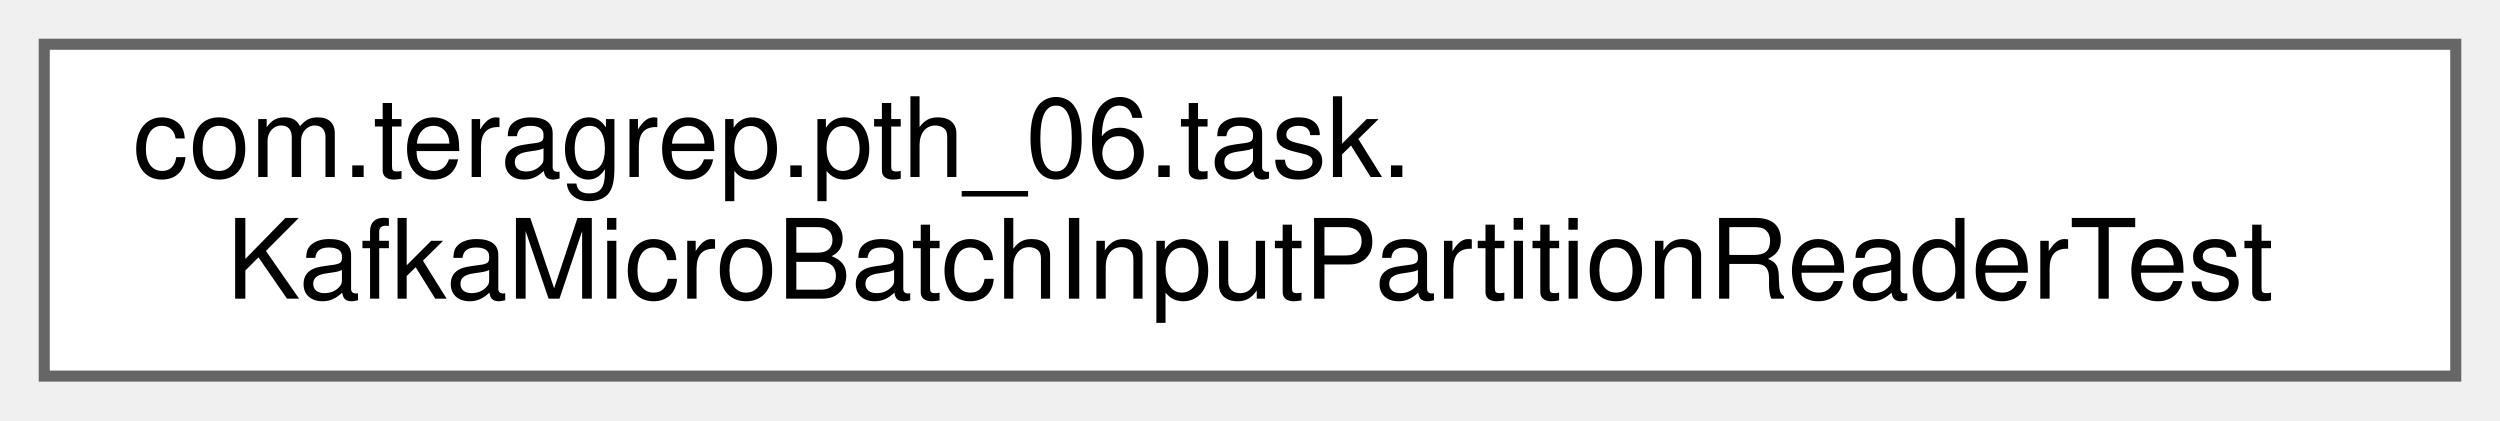
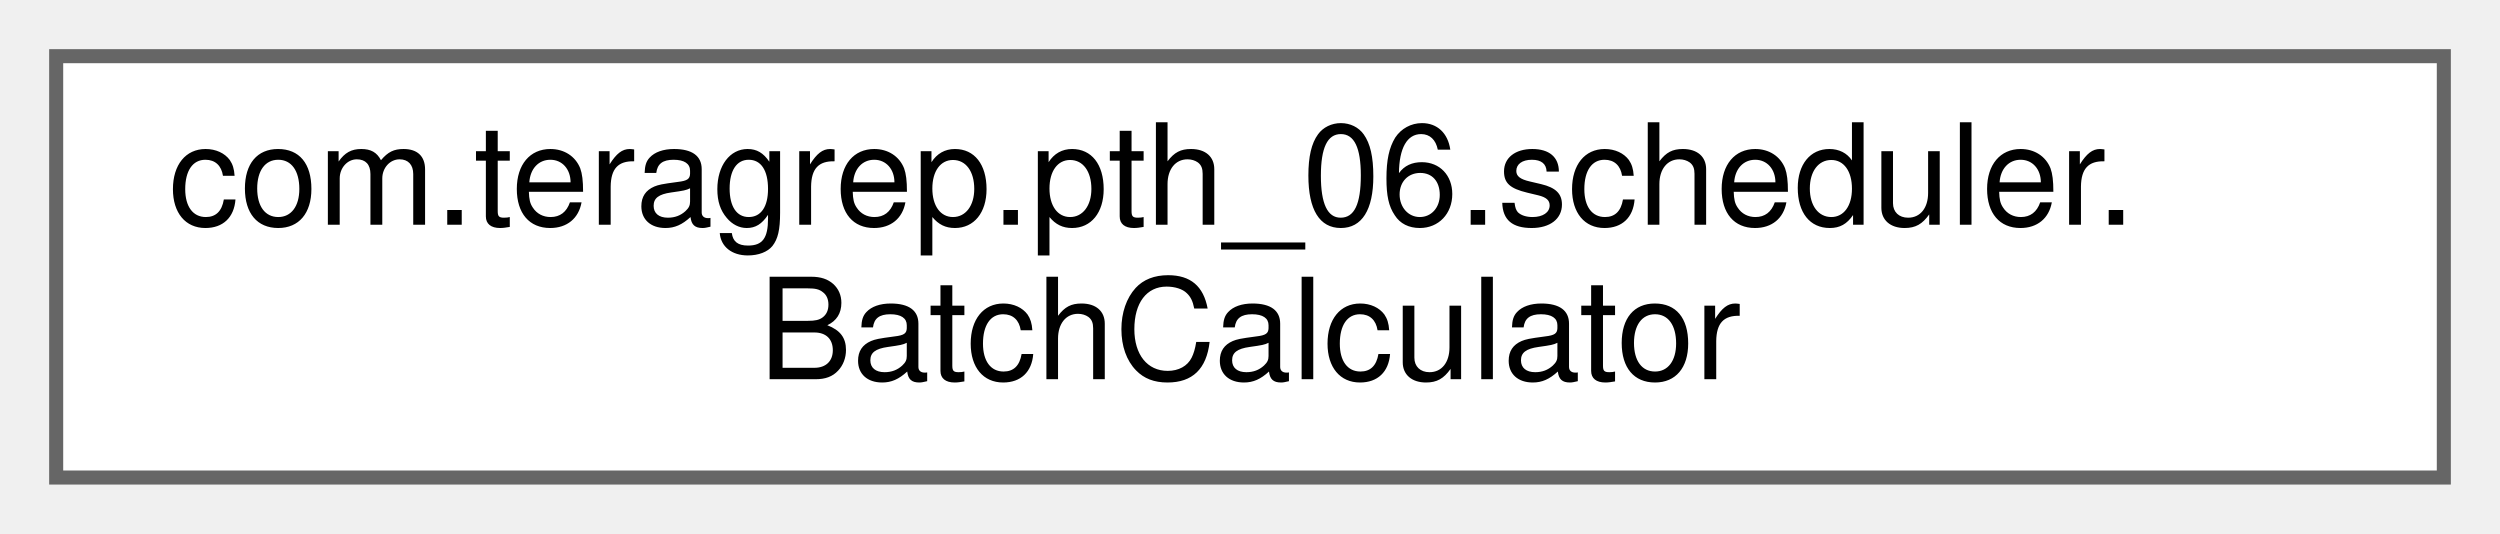
- <svg xmlns="http://www.w3.org/2000/svg" xmlns:xlink="http://www.w3.org/1999/xlink" width="226pt" height="38pt" viewBox="0.00 0.00 226.00 38.00">
+ <svg xmlns="http://www.w3.org/2000/svg" xmlns:xlink="http://www.w3.org/1999/xlink" width="178pt" height="38pt" viewBox="0.00 0.00 178.00 38.00">
  <g id="graph0" class="graph" transform="scale(1 1) rotate(0) translate(4 34)">
    <g id="Node000000" class="node">
      <g id="a_Node000000">
-         <a xlink:href="classcom_1_1teragrep_1_1pth__06_1_1task_1_1KafkaMicroBatchInputPartitionReaderTest.html" target="_top" xlink:title=" ">
-           <polygon fill="white" stroke="#666666" points="218,-30 0,-30 0,0 218,0 218,-30" />
-           <text text-anchor="start" x="8" y="-18" font-family="Helvetica,sans-Serif" font-size="10.00">com.teragrep.pth_06.task.</text>
-           <text text-anchor="middle" x="109" y="-7" font-family="Helvetica,sans-Serif" font-size="10.00">KafkaMicroBatchInputPartitionReaderTest</text>
+         <a xlink:href="classcom_1_1teragrep_1_1pth__06_1_1scheduler_1_1BatchCalculator.html" target="_top" xlink:title=" ">
+           <polygon fill="white" stroke="#666666" points="170,-30 0,-30 0,0 170,0 170,-30" />
+           <text text-anchor="start" x="8" y="-18" font-family="Helvetica,sans-Serif" font-size="10.00">com.teragrep.pth_06.scheduler.</text>
+           <text text-anchor="middle" x="85" y="-7" font-family="Helvetica,sans-Serif" font-size="10.00">BatchCalculator</text>
        </a>
      </g>
    </g>
  </g>
</svg>
